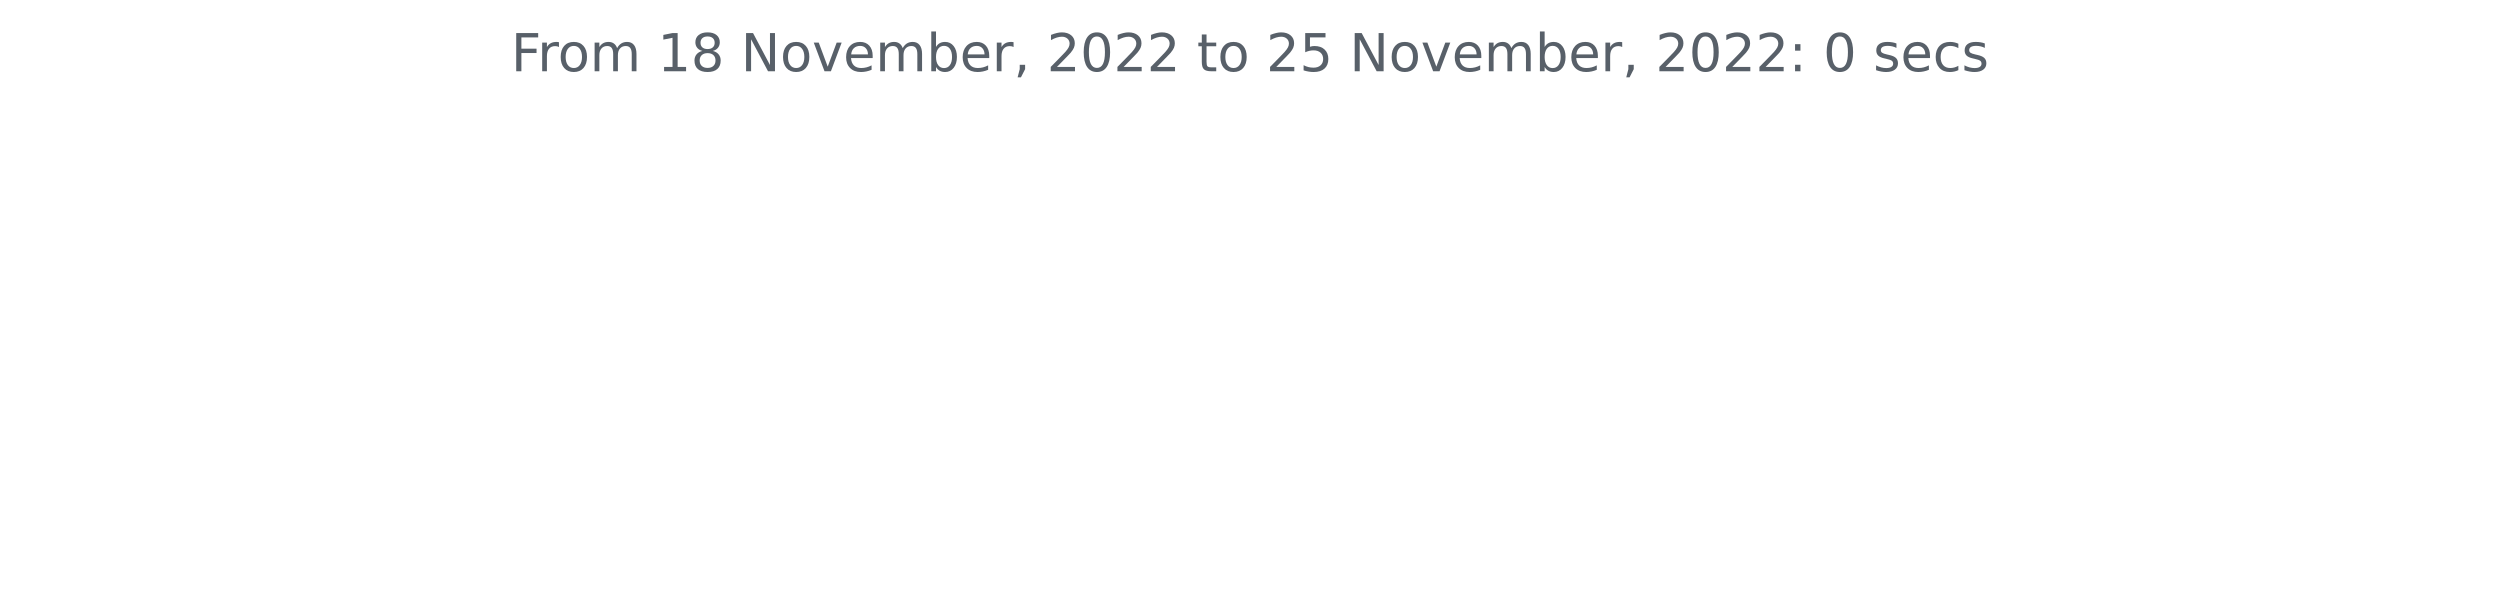
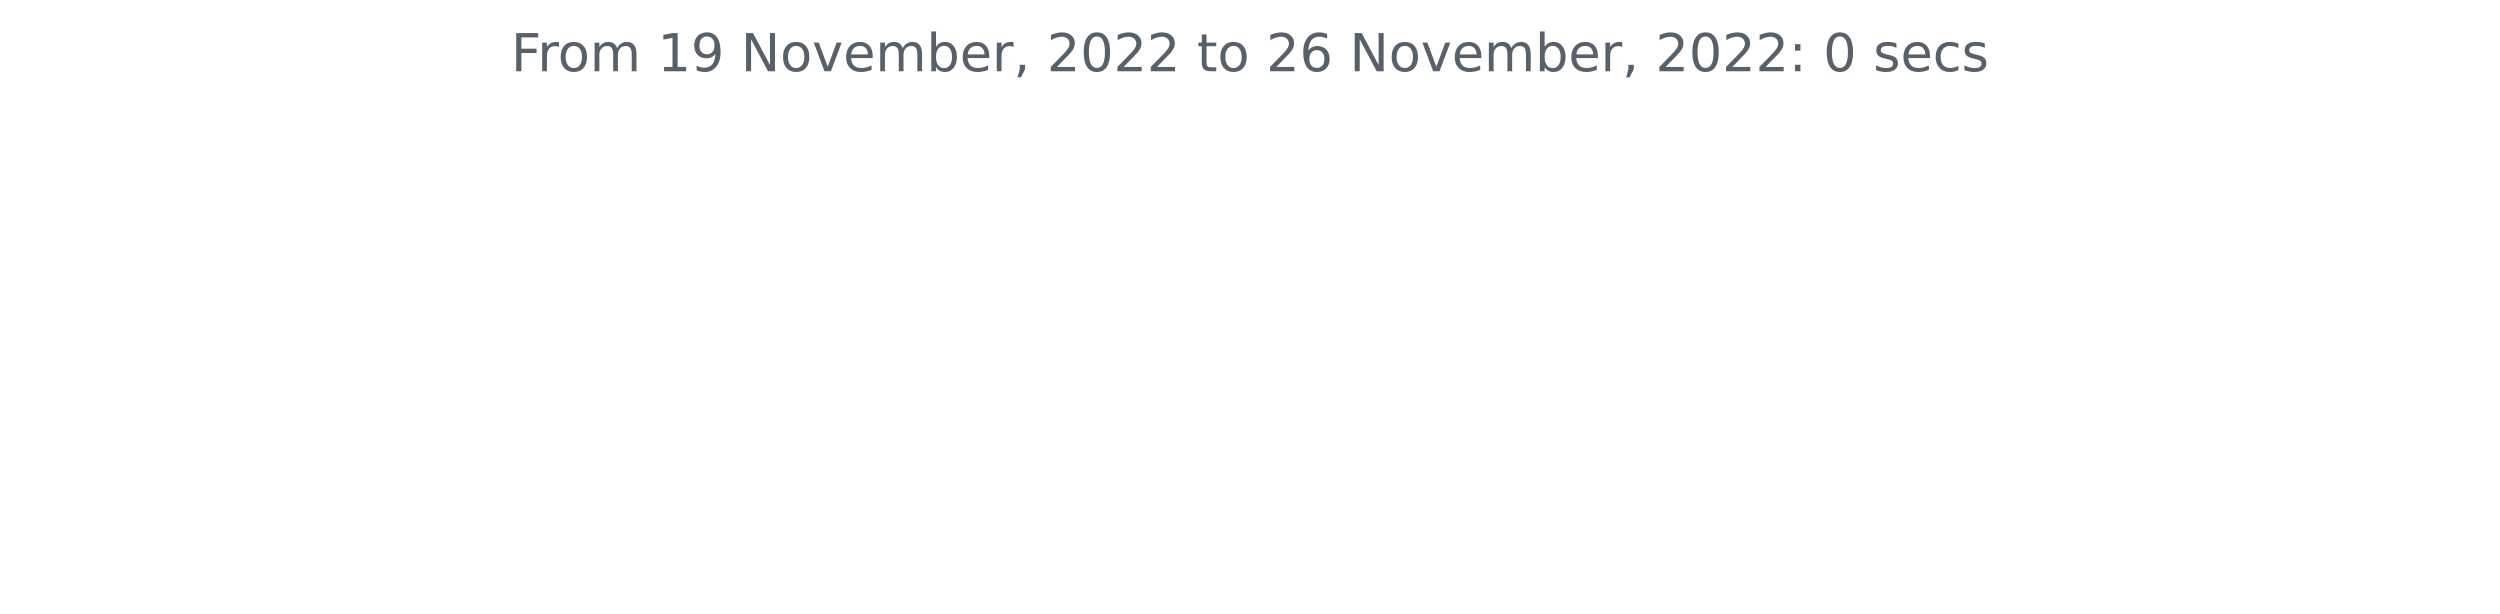
<svg xmlns="http://www.w3.org/2000/svg" xmlns:xlink="http://www.w3.org/1999/xlink" width="572.4pt" height="140.398pt" viewBox="0 0 572.4 140.398" version="1.1">
  <defs>
    <style type="text/css">*{stroke-linejoin: round; stroke-linecap: butt}</style>
  </defs>
  <g id="figure_1">
    <g id="patch_1">
      <path d="M 0 140.398  L 572.4 140.398  L 572.4 0  L 0 0  L 0 140.398  z " style="fill: none" />
    </g>
    <g id="axes_1">
      <g id="matplotlib.axis_1" />
      <g id="matplotlib.axis_2" />
      <g id="text_1">
        <g style="fill: #586069" transform="translate(117.0169 16.31812)scale(0.12 -0.12)">
          <defs>
            <path id="DejaVuSans-46" d="M 628 4666  L 3309 4666  L 3309 4134  L 1259 4134  L 1259 2759  L 3109 2759  L 3109 2228  L 1259 2228  L 1259 0  L 628 0  L 628 4666  z " transform="scale(0.015625)" />
            <path id="DejaVuSans-72" d="M 2631 2963  Q 2534 3019 2420 3045  Q 2306 3072 2169 3072  Q 1681 3072 1420 2755  Q 1159 2438 1159 1844  L 1159 0  L 581 0  L 581 3500  L 1159 3500  L 1159 2956  Q 1341 3275 1631 3429  Q 1922 3584 2338 3584  Q 2397 3584 2469 3576  Q 2541 3569 2628 3553  L 2631 2963  z " transform="scale(0.015625)" />
            <path id="DejaVuSans-6f" d="M 1959 3097  Q 1497 3097 1228 2736  Q 959 2375 959 1747  Q 959 1119 1226 758  Q 1494 397 1959 397  Q 2419 397 2687 759  Q 2956 1122 2956 1747  Q 2956 2369 2687 2733  Q 2419 3097 1959 3097  z M 1959 3584  Q 2709 3584 3137 3096  Q 3566 2609 3566 1747  Q 3566 888 3137 398  Q 2709 -91 1959 -91  Q 1206 -91 779 398  Q 353 888 353 1747  Q 353 2609 779 3096  Q 1206 3584 1959 3584  z " transform="scale(0.015625)" />
            <path id="DejaVuSans-6d" d="M 3328 2828  Q 3544 3216 3844 3400  Q 4144 3584 4550 3584  Q 5097 3584 5394 3201  Q 5691 2819 5691 2113  L 5691 0  L 5113 0  L 5113 2094  Q 5113 2597 4934 2840  Q 4756 3084 4391 3084  Q 3944 3084 3684 2787  Q 3425 2491 3425 1978  L 3425 0  L 2847 0  L 2847 2094  Q 2847 2600 2669 2842  Q 2491 3084 2119 3084  Q 1678 3084 1418 2786  Q 1159 2488 1159 1978  L 1159 0  L 581 0  L 581 3500  L 1159 3500  L 1159 2956  Q 1356 3278 1631 3431  Q 1906 3584 2284 3584  Q 2666 3584 2933 3390  Q 3200 3197 3328 2828  z " transform="scale(0.015625)" />
            <path id="DejaVuSans-20" transform="scale(0.015625)" />
            <path id="DejaVuSans-31" d="M 794 531  L 1825 531  L 1825 4091  L 703 3866  L 703 4441  L 1819 4666  L 2450 4666  L 2450 531  L 3481 531  L 3481 0  L 794 0  L 794 531  z " transform="scale(0.015625)" />
-             <path id="DejaVuSans-38" d="M 2034 2216  Q 1584 2216 1326 1975  Q 1069 1734 1069 1313  Q 1069 891 1326 650  Q 1584 409 2034 409  Q 2484 409 2743 651  Q 3003 894 3003 1313  Q 3003 1734 2745 1975  Q 2488 2216 2034 2216  z M 1403 2484  Q 997 2584 770 2862  Q 544 3141 544 3541  Q 544 4100 942 4425  Q 1341 4750 2034 4750  Q 2731 4750 3128 4425  Q 3525 4100 3525 3541  Q 3525 3141 3298 2862  Q 3072 2584 2669 2484  Q 3125 2378 3379 2068  Q 3634 1759 3634 1313  Q 3634 634 3220 271  Q 2806 -91 2034 -91  Q 1263 -91 848 271  Q 434 634 434 1313  Q 434 1759 690 2068  Q 947 2378 1403 2484  z M 1172 3481  Q 1172 3119 1398 2916  Q 1625 2713 2034 2713  Q 2441 2713 2670 2916  Q 2900 3119 2900 3481  Q 2900 3844 2670 4047  Q 2441 4250 2034 4250  Q 1625 4250 1398 4047  Q 1172 3844 1172 3481  z " transform="scale(0.015625)" />
+             <path id="DejaVuSans-39" d="M 703 97  L 703 672  Q 941 559 1184 500  Q 1428 441 1663 441  Q 2288 441 2617 861  Q 2947 1281 2994 2138  Q 2813 1869 2534 1725  Q 2256 1581 1919 1581  Q 1219 1581 811 2004  Q 403 2428 403 3163  Q 403 3881 828 4315  Q 1253 4750 1959 4750  Q 2769 4750 3195 4129  Q 3622 3509 3622 2328  Q 3622 1225 3098 567  Q 2575 -91 1691 -91  Q 1453 -91 1209 -44  Q 966 3 703 97  z M 1959 2075  Q 2384 2075 2632 2365  Q 2881 2656 2881 3163  Q 2881 3666 2632 3958  Q 2384 4250 1959 4250  Q 1534 4250 1286 3958  Q 1038 3666 1038 3163  Q 1038 2656 1286 2365  Q 1534 2075 1959 2075  z " transform="scale(0.015625)" />
            <path id="DejaVuSans-4e" d="M 628 4666  L 1478 4666  L 3547 763  L 3547 4666  L 4159 4666  L 4159 0  L 3309 0  L 1241 3903  L 1241 0  L 628 0  L 628 4666  z " transform="scale(0.015625)" />
            <path id="DejaVuSans-76" d="M 191 3500  L 800 3500  L 1894 563  L 2988 3500  L 3597 3500  L 2284 0  L 1503 0  L 191 3500  z " transform="scale(0.015625)" />
            <path id="DejaVuSans-65" d="M 3597 1894  L 3597 1613  L 953 1613  Q 991 1019 1311 708  Q 1631 397 2203 397  Q 2534 397 2845 478  Q 3156 559 3463 722  L 3463 178  Q 3153 47 2828 -22  Q 2503 -91 2169 -91  Q 1331 -91 842 396  Q 353 884 353 1716  Q 353 2575 817 3079  Q 1281 3584 2069 3584  Q 2775 3584 3186 3129  Q 3597 2675 3597 1894  z M 3022 2063  Q 3016 2534 2758 2815  Q 2500 3097 2075 3097  Q 1594 3097 1305 2825  Q 1016 2553 972 2059  L 3022 2063  z " transform="scale(0.015625)" />
            <path id="DejaVuSans-62" d="M 3116 1747  Q 3116 2381 2855 2742  Q 2594 3103 2138 3103  Q 1681 3103 1420 2742  Q 1159 2381 1159 1747  Q 1159 1113 1420 752  Q 1681 391 2138 391  Q 2594 391 2855 752  Q 3116 1113 3116 1747  z M 1159 2969  Q 1341 3281 1617 3432  Q 1894 3584 2278 3584  Q 2916 3584 3314 3078  Q 3713 2572 3713 1747  Q 3713 922 3314 415  Q 2916 -91 2278 -91  Q 1894 -91 1617 61  Q 1341 213 1159 525  L 1159 0  L 581 0  L 581 4863  L 1159 4863  L 1159 2969  z " transform="scale(0.015625)" />
            <path id="DejaVuSans-2c" d="M 750 794  L 1409 794  L 1409 256  L 897 -744  L 494 -744  L 750 256  L 750 794  z " transform="scale(0.015625)" />
            <path id="DejaVuSans-32" d="M 1228 531  L 3431 531  L 3431 0  L 469 0  L 469 531  Q 828 903 1448 1529  Q 2069 2156 2228 2338  Q 2531 2678 2651 2914  Q 2772 3150 2772 3378  Q 2772 3750 2511 3984  Q 2250 4219 1831 4219  Q 1534 4219 1204 4116  Q 875 4013 500 3803  L 500 4441  Q 881 4594 1212 4672  Q 1544 4750 1819 4750  Q 2544 4750 2975 4387  Q 3406 4025 3406 3419  Q 3406 3131 3298 2873  Q 3191 2616 2906 2266  Q 2828 2175 2409 1742  Q 1991 1309 1228 531  z " transform="scale(0.015625)" />
            <path id="DejaVuSans-30" d="M 2034 4250  Q 1547 4250 1301 3770  Q 1056 3291 1056 2328  Q 1056 1369 1301 889  Q 1547 409 2034 409  Q 2525 409 2770 889  Q 3016 1369 3016 2328  Q 3016 3291 2770 3770  Q 2525 4250 2034 4250  z M 2034 4750  Q 2819 4750 3233 4129  Q 3647 3509 3647 2328  Q 3647 1150 3233 529  Q 2819 -91 2034 -91  Q 1250 -91 836 529  Q 422 1150 422 2328  Q 422 3509 836 4129  Q 1250 4750 2034 4750  z " transform="scale(0.015625)" />
            <path id="DejaVuSans-74" d="M 1172 4494  L 1172 3500  L 2356 3500  L 2356 3053  L 1172 3053  L 1172 1153  Q 1172 725 1289 603  Q 1406 481 1766 481  L 2356 481  L 2356 0  L 1766 0  Q 1100 0 847 248  Q 594 497 594 1153  L 594 3053  L 172 3053  L 172 3500  L 594 3500  L 594 4494  L 1172 4494  z " transform="scale(0.015625)" />
-             <path id="DejaVuSans-35" d="M 691 4666  L 3169 4666  L 3169 4134  L 1269 4134  L 1269 2991  Q 1406 3038 1543 3061  Q 1681 3084 1819 3084  Q 2600 3084 3056 2656  Q 3513 2228 3513 1497  Q 3513 744 3044 326  Q 2575 -91 1722 -91  Q 1428 -91 1123 -41  Q 819 9 494 109  L 494 744  Q 775 591 1075 516  Q 1375 441 1709 441  Q 2250 441 2565 725  Q 2881 1009 2881 1497  Q 2881 1984 2565 2268  Q 2250 2553 1709 2553  Q 1456 2553 1204 2497  Q 953 2441 691 2322  L 691 4666  z " transform="scale(0.015625)" />
+             <path id="DejaVuSans-36" d="M 2113 2584  Q 1688 2584 1439 2293  Q 1191 2003 1191 1497  Q 1191 994 1439 701  Q 1688 409 2113 409  Q 2538 409 2786 701  Q 3034 994 3034 1497  Q 3034 2003 2786 2293  Q 2538 2584 2113 2584  z M 3366 4563  L 3366 3988  Q 3128 4100 2886 4159  Q 2644 4219 2406 4219  Q 1781 4219 1451 3797  Q 1122 3375 1075 2522  Q 1259 2794 1537 2939  Q 1816 3084 2150 3084  Q 2853 3084 3261 2657  Q 3669 2231 3669 1497  Q 3669 778 3244 343  Q 2819 -91 2113 -91  Q 1303 -91 875 529  Q 447 1150 447 2328  Q 447 3434 972 4092  Q 1497 4750 2381 4750  Q 2619 4750 2861 4703  Q 3103 4656 3366 4563  z " transform="scale(0.015625)" />
            <path id="DejaVuSans-3a" d="M 750 794  L 1409 794  L 1409 0  L 750 0  L 750 794  z M 750 3309  L 1409 3309  L 1409 2516  L 750 2516  L 750 3309  z " transform="scale(0.015625)" />
            <path id="DejaVuSans-73" d="M 2834 3397  L 2834 2853  Q 2591 2978 2328 3040  Q 2066 3103 1784 3103  Q 1356 3103 1142 2972  Q 928 2841 928 2578  Q 928 2378 1081 2264  Q 1234 2150 1697 2047  L 1894 2003  Q 2506 1872 2764 1633  Q 3022 1394 3022 966  Q 3022 478 2636 193  Q 2250 -91 1575 -91  Q 1294 -91 989 -36  Q 684 19 347 128  L 347 722  Q 666 556 975 473  Q 1284 391 1588 391  Q 1994 391 2212 530  Q 2431 669 2431 922  Q 2431 1156 2273 1281  Q 2116 1406 1581 1522  L 1381 1569  Q 847 1681 609 1914  Q 372 2147 372 2553  Q 372 3047 722 3315  Q 1072 3584 1716 3584  Q 2034 3584 2315 3537  Q 2597 3491 2834 3397  z " transform="scale(0.015625)" />
            <path id="DejaVuSans-63" d="M 3122 3366  L 3122 2828  Q 2878 2963 2633 3030  Q 2388 3097 2138 3097  Q 1578 3097 1268 2742  Q 959 2388 959 1747  Q 959 1106 1268 751  Q 1578 397 2138 397  Q 2388 397 2633 464  Q 2878 531 3122 666  L 3122 134  Q 2881 22 2623 -34  Q 2366 -91 2075 -91  Q 1284 -91 818 406  Q 353 903 353 1747  Q 353 2603 823 3093  Q 1294 3584 2113 3584  Q 2378 3584 2631 3529  Q 2884 3475 3122 3366  z " transform="scale(0.015625)" />
          </defs>
          <use xlink:href="#DejaVuSans-46" />
          <use xlink:href="#DejaVuSans-72" x="50.27" />
          <use xlink:href="#DejaVuSans-6f" x="89.133" />
          <use xlink:href="#DejaVuSans-6d" x="150.314" />
          <use xlink:href="#DejaVuSans-20" x="247.727" />
          <use xlink:href="#DejaVuSans-31" x="279.514" />
-           <use xlink:href="#DejaVuSans-38" x="343.137" />
+           <use xlink:href="#DejaVuSans-39" x="343.137" />
          <use xlink:href="#DejaVuSans-20" x="406.76" />
          <use xlink:href="#DejaVuSans-4e" x="438.547" />
          <use xlink:href="#DejaVuSans-6f" x="513.352" />
          <use xlink:href="#DejaVuSans-76" x="574.533" />
          <use xlink:href="#DejaVuSans-65" x="633.713" />
          <use xlink:href="#DejaVuSans-6d" x="695.236" />
          <use xlink:href="#DejaVuSans-62" x="792.648" />
          <use xlink:href="#DejaVuSans-65" x="856.125" />
          <use xlink:href="#DejaVuSans-72" x="917.648" />
          <use xlink:href="#DejaVuSans-2c" x="958.762" />
          <use xlink:href="#DejaVuSans-20" x="990.549" />
          <use xlink:href="#DejaVuSans-32" x="1022.336" />
          <use xlink:href="#DejaVuSans-30" x="1085.959" />
          <use xlink:href="#DejaVuSans-32" x="1149.582" />
          <use xlink:href="#DejaVuSans-32" x="1213.205" />
          <use xlink:href="#DejaVuSans-20" x="1276.828" />
          <use xlink:href="#DejaVuSans-74" x="1308.615" />
          <use xlink:href="#DejaVuSans-6f" x="1347.824" />
          <use xlink:href="#DejaVuSans-20" x="1409.006" />
          <use xlink:href="#DejaVuSans-32" x="1440.793" />
-           <use xlink:href="#DejaVuSans-35" x="1504.416" />
+           <use xlink:href="#DejaVuSans-36" x="1504.416" />
          <use xlink:href="#DejaVuSans-20" x="1568.039" />
          <use xlink:href="#DejaVuSans-4e" x="1599.826" />
          <use xlink:href="#DejaVuSans-6f" x="1674.631" />
          <use xlink:href="#DejaVuSans-76" x="1735.812" />
          <use xlink:href="#DejaVuSans-65" x="1794.992" />
          <use xlink:href="#DejaVuSans-6d" x="1856.516" />
          <use xlink:href="#DejaVuSans-62" x="1953.928" />
          <use xlink:href="#DejaVuSans-65" x="2017.404" />
          <use xlink:href="#DejaVuSans-72" x="2078.928" />
          <use xlink:href="#DejaVuSans-2c" x="2120.041" />
          <use xlink:href="#DejaVuSans-20" x="2151.828" />
          <use xlink:href="#DejaVuSans-32" x="2183.615" />
          <use xlink:href="#DejaVuSans-30" x="2247.238" />
          <use xlink:href="#DejaVuSans-32" x="2310.861" />
          <use xlink:href="#DejaVuSans-32" x="2374.484" />
          <use xlink:href="#DejaVuSans-3a" x="2438.107" />
          <use xlink:href="#DejaVuSans-20" x="2471.799" />
          <use xlink:href="#DejaVuSans-30" x="2503.586" />
          <use xlink:href="#DejaVuSans-20" x="2567.209" />
          <use xlink:href="#DejaVuSans-73" x="2598.996" />
          <use xlink:href="#DejaVuSans-65" x="2651.096" />
          <use xlink:href="#DejaVuSans-63" x="2712.619" />
          <use xlink:href="#DejaVuSans-73" x="2767.6" />
        </g>
      </g>
    </g>
  </g>
</svg>
